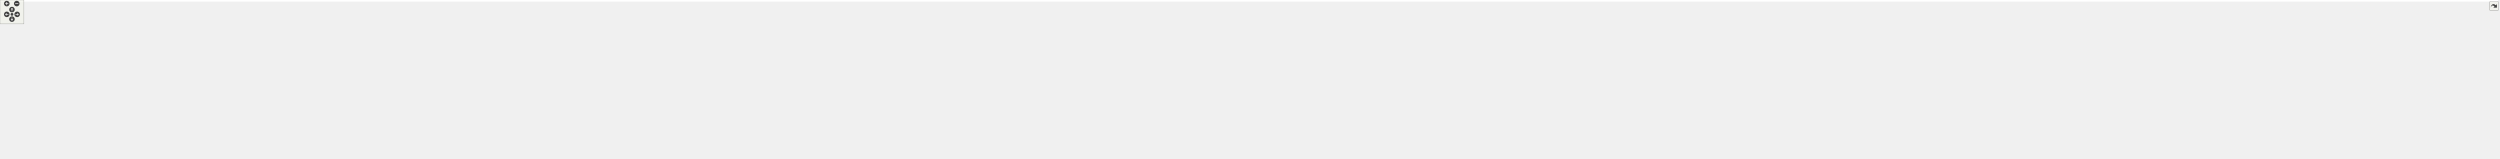
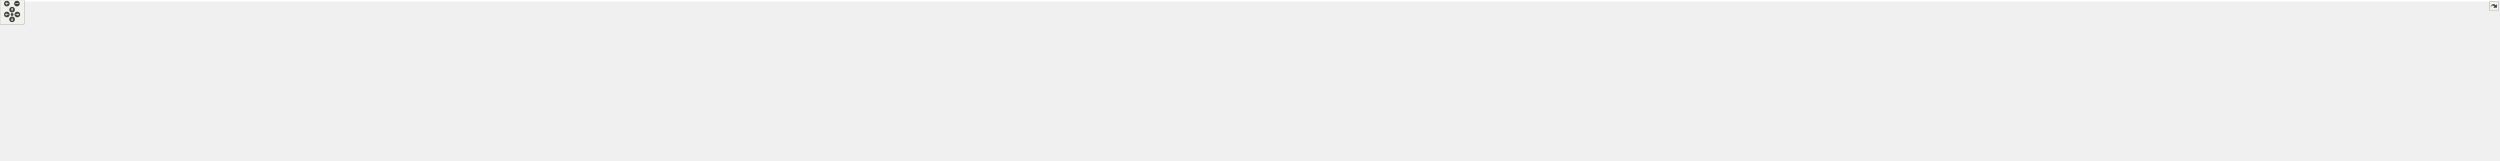
<svg xmlns="http://www.w3.org/2000/svg" xmlns:xlink="http://www.w3.org/1999/xlink" id="main" version="1.1" xml:space="preserve">
  <style type="text/css">
.edge:hover path { stroke: red; }
.edge:hover polygon { stroke: red; fill: red; }
</style>
  <defs>
    <circle id="rim" cx="0" cy="0" r="7" />
    <circle id="rim2" cx="0" cy="0" r="3.5" />
    <g id="zoomPlus">
      <use xlink:href="#rim" fill="#404040">
        <set attributeName="fill" to="#808080" begin="zoomplus.mouseover" end="zoomplus.mouseout" />
      </use>
      <path d="M-4,0h8M0,-4v8" fill="none" stroke="white" stroke-width="1.5" pointer-events="none" />
    </g>
    <g id="zoomMin">
      <use xlink:href="#rim" fill="#404040">
        <set attributeName="fill" to="#808080" begin="zoomminus.mouseover" end="zoomminus.mouseout" />
      </use>
      <path d="M-4,0h8" fill="none" stroke="white" stroke-width="1.5" pointer-events="none" />
    </g>
    <g id="dirArrow">
      <path fill="none" stroke="white" stroke-width="1.5" d="M0,-3.0v7 M-2.5,-0.5L0,-3.0L2.5,-0.5" />
    </g>
    <g id="resetDef">
      <use xlink:href="#rim2" fill="#404040">
        <set attributeName="fill" to="#808080" begin="reset.mouseover" end="reset.mouseout" />
      </use>
    </g>
  </defs>
  <svg id="graph" class="graph">
    <g id="viewport">
-       <polygon fill="white" stroke="transparent" points="-4,4 -4,-337 6263.5,-337 6263.5,4 -4,4" />
+       <polygon fill="white" stroke="transparent" points="-4,4 -4,-337 6197.5,-337 6197.5,4 -4,4" />
      <g id="node1" class="node">
        <g id="a_node1">
          <a xlink:title=" ">
            <polygon fill="#bfbfbf" stroke="black" points="2513.5,-313.5 2513.5,-332.5 2646.5,-332.5 2646.5,-313.5 2513.5,-313.5" />
            <text text-anchor="middle" x="2580" y="-320.5" font-family="Helvetica,sans-Serif" font-size="10.00">src/libs/vlayout/vbank.h</text>
          </a>
        </g>
      </g>
      <g id="node2" class="node">
        <g id="a_node2">
          <a xlink:href="../../de/da8/vbank_8cpp.html" target="_top" xlink:title=" ">
            <polygon fill="white" stroke="black" points="2224,-257.5 2224,-276.5 2368,-276.5 2368,-257.5 2224,-257.5" />
            <text text-anchor="middle" x="2296" y="-264.5" font-family="Helvetica,sans-Serif" font-size="10.00">src/libs/vlayout/vbank.cpp</text>
          </a>
        </g>
      </g>
      <g id="edge1" class="edge">
        <path fill="none" stroke="midnightblue" d="M2524.97,-311.54C2471.3,-301.33 2390.66,-286 2340.79,-276.52" />
        <polygon fill="midnightblue" stroke="midnightblue" points="2524.52,-315.01 2535,-313.44 2525.83,-308.14 2524.52,-315.01" />
      </g>
      <g id="node3" class="node">
        <g id="a_node3">
          <a xlink:href="../../dc/d3c/vlayoutgenerator_8h.html" target="_top" xlink:title=" ">
            <polygon fill="white" stroke="black" points="2386,-257.5 2386,-276.5 2572,-276.5 2572,-257.5 2386,-257.5" />
            <text text-anchor="middle" x="2479" y="-264.5" font-family="Helvetica,sans-Serif" font-size="10.00">src/libs/vlayout/vlayoutgenerator.h</text>
          </a>
        </g>
      </g>
      <g id="edge2" class="edge">
        <path fill="none" stroke="midnightblue" d="M2554.92,-308.59C2536.24,-298.61 2511.3,-285.27 2495.19,-276.65" />
        <polygon fill="midnightblue" stroke="midnightblue" points="2553.3,-311.7 2563.77,-313.32 2556.6,-305.52 2553.3,-311.7" />
      </g>
      <g id="node5" class="node">
        <g id="a_node5">
          <a xlink:href="../../d4/d5c/vcommonsettings_8h.html" target="_top" xlink:title=" ">
            <polygon fill="white" stroke="black" points="2590.5,-257.5 2590.5,-276.5 2773.5,-276.5 2773.5,-257.5 2590.5,-257.5" />
            <text text-anchor="middle" x="2682" y="-264.5" font-family="Helvetica,sans-Serif" font-size="10.00">src/libs/vmisc/vcommonsettings.h</text>
          </a>
        </g>
      </g>
      <g id="edge4" class="edge">
        <path fill="none" stroke="midnightblue" d="M2605.33,-308.59C2624.19,-298.61 2649.38,-285.27 2665.65,-276.65" />
        <polygon fill="midnightblue" stroke="midnightblue" points="2603.59,-305.55 2596.39,-313.32 2606.86,-311.74 2603.59,-305.55" />
      </g>
      <g id="node45" class="node">
        <g id="a_node45">
          <a xlink:href="../../dd/db2/vsettings_8h.html" target="_top" xlink:title=" ">
            <polygon fill="white" stroke="black" points="5042,-201.5 5042,-220.5 5182,-220.5 5182,-201.5 5042,-201.5" />
            <text text-anchor="middle" x="5112" y="-208.5" font-family="Helvetica,sans-Serif" font-size="10.00">src/libs/vmisc/vsettings.h</text>
          </a>
        </g>
      </g>
      <g id="edge62" class="edge">
        <path fill="none" stroke="midnightblue" d="M2657,-318.65C3033.92,-302.28 4680.83,-230.73 5041.87,-215.05" />
        <polygon fill="midnightblue" stroke="midnightblue" points="2656.59,-315.17 2646.75,-319.1 2656.89,-322.16 2656.59,-315.17" />
      </g>
      <g id="node4" class="node">
        <g id="a_node4">
          <a xlink:href="../../d3/d39/vlayoutgenerator_8cpp.html" target="_top" xlink:title=" ">
            <polygon fill="white" stroke="black" points="1879.5,-201.5 1879.5,-220.5 2076.5,-220.5 2076.5,-201.5 1879.5,-201.5" />
            <text text-anchor="middle" x="1978" y="-208.5" font-family="Helvetica,sans-Serif" font-size="10.00">src/libs/vlayout/vlayoutgenerator.cpp</text>
          </a>
        </g>
      </g>
      <g id="edge3" class="edge">
        <path fill="none" stroke="midnightblue" d="M2389.78,-256.38C2295.3,-246.2 2147.56,-230.28 2057.11,-220.53" />
        <polygon fill="midnightblue" stroke="midnightblue" points="2389.57,-259.88 2399.89,-257.47 2390.32,-252.92 2389.57,-259.88" />
      </g>
      <g id="node6" class="node">
        <g id="a_node6">
          <a xlink:href="../../d4/d90/fvupdater_8cpp.html" target="_top" xlink:title=" ">
            <polygon fill="white" stroke="black" points="240.5,-73 240.5,-92 393.5,-92 393.5,-73 240.5,-73" />
            <text text-anchor="middle" x="317" y="-80" font-family="Helvetica,sans-Serif" font-size="10.00">src/libs/fervor/fvupdater.cpp</text>
          </a>
        </g>
      </g>
      <g id="edge5" class="edge">
        <path fill="none" stroke="midnightblue" d="M2580.2,-256.81C2438.33,-243.96 2198.13,-222.08 2196,-221 2149.95,-197.65 2165.86,-155.7 2119,-134 2032.42,-93.91 496.98,-107.05 402,-98 388.14,-96.68 373.13,-94.41 359.64,-92.04" />
        <polygon fill="midnightblue" stroke="midnightblue" points="2579.96,-260.3 2590.24,-257.71 2580.59,-253.33 2579.96,-260.3" />
      </g>
      <g id="node7" class="node">
        <g id="a_node7">
          <a xlink:href="../../dd/d70/vlayoutpiece_8cpp.html" target="_top" xlink:title=" ">
            <polygon fill="white" stroke="black" points="640.5,-73 640.5,-92 817.5,-92 817.5,-73 640.5,-73" />
            <text text-anchor="middle" x="729" y="-80" font-family="Helvetica,sans-Serif" font-size="10.00">src/libs/vlayout/vlayoutpiece.cpp</text>
          </a>
        </g>
      </g>
      <g id="edge6" class="edge">
        <path fill="none" stroke="midnightblue" d="M2580.14,-256.8C2452.09,-245.06 2247.99,-225.71 2241,-221 2204.73,-196.55 2232.17,-157.06 2195,-134 2130.35,-93.89 901.79,-104.64 826,-98 810.39,-96.63 793.48,-94.38 778.21,-92.05" />
        <polygon fill="midnightblue" stroke="midnightblue" points="2580.1,-260.31 2590.37,-257.74 2580.73,-253.34 2580.1,-260.31" />
      </g>
      <g id="node8" class="node">
        <g id="a_node8">
          <a xlink:href="../../d5/d74/vabstractapplication_8h.html" target="_top" xlink:title=" ">
            <polygon fill="white" stroke="black" points="2709.5,-140 2709.5,-159 2904.5,-159 2904.5,-140 2709.5,-140" />
            <text text-anchor="middle" x="2807" y="-147" font-family="Helvetica,sans-Serif" font-size="10.00">src/libs/vmisc/vabstractapplication.h</text>
          </a>
        </g>
      </g>
      <g id="edge7" class="edge">
        <path fill="none" stroke="midnightblue" d="M2698.81,-250.47C2725.43,-225.87 2776.4,-178.78 2797.5,-159.28" />
        <polygon fill="midnightblue" stroke="midnightblue" points="2696.36,-247.96 2691.4,-257.32 2701.12,-253.1 2696.36,-247.96" />
      </g>
      <g id="node23" class="node">
        <g id="a_node23">
          <a xlink:href="../../db/d11/vformula_8cpp.html" target="_top" xlink:title=" ">
            <polygon fill="white" stroke="black" points="835.5,-67.5 835.5,-97.5 942.5,-97.5 942.5,-67.5 835.5,-67.5" />
            <text text-anchor="start" x="843.5" y="-85.5" font-family="Helvetica,sans-Serif" font-size="10.00">src/libs/vpatterndb</text>
            <text text-anchor="middle" x="889" y="-74.5" font-family="Helvetica,sans-Serif" font-size="10.00">/vformula.cpp</text>
          </a>
        </g>
      </g>
      <g id="edge55" class="edge">
        <path fill="none" stroke="midnightblue" d="M2681.07,-246.9C2679.39,-232.53 2674.87,-213.27 2663,-201 2596.64,-132.42 2553.05,-150.2 2459,-134 2128.66,-77.09 1283.52,-140.39 951,-98 948.26,-97.65 945.46,-97.23 942.65,-96.76" />
        <polygon fill="midnightblue" stroke="midnightblue" points="2677.61,-247.47 2681.91,-257.16 2684.59,-246.91 2677.61,-247.47" />
      </g>
      <g id="node25" class="node">
        <g id="a_node25">
          <a xlink:href="../../df/dba/vpiecenode__p_8h.html" target="_top" xlink:title=" ">
            <polygon fill="white" stroke="black" points="4986.5,-67.5 4986.5,-97.5 5093.5,-97.5 5093.5,-67.5 4986.5,-67.5" />
            <text text-anchor="start" x="4994.5" y="-85.5" font-family="Helvetica,sans-Serif" font-size="10.00">src/libs/vpatterndb</text>
            <text text-anchor="middle" x="5040" y="-74.5" font-family="Helvetica,sans-Serif" font-size="10.00">/vpiecenode_p.h</text>
          </a>
        </g>
      </g>
      <g id="edge56" class="edge">
        <path fill="none" stroke="midnightblue" d="M2783.57,-256.77C3039.23,-233.76 3730.13,-172.9 4307,-134 4604.97,-113.91 4682.34,-140.17 4978,-98 4980.74,-97.61 4983.53,-97.16 4986.34,-96.66" />
        <polygon fill="midnightblue" stroke="midnightblue" points="2783.21,-253.29 2773.56,-257.68 2783.83,-260.26 2783.21,-253.29" />
      </g>
      <g id="node28" class="node">
        <g id="a_node28">
          <a xlink:href="../../df/d40/export__format__combobox_8cpp.html" target="_top" xlink:title=" ">
            <polygon fill="white" stroke="black" points="5111.5,-67.5 5111.5,-97.5 5244.5,-97.5 5244.5,-67.5 5111.5,-67.5" />
            <text text-anchor="start" x="5119.5" y="-85.5" font-family="Helvetica,sans-Serif" font-size="10.00">src/libs/vwidgets/export</text>
            <text text-anchor="middle" x="5178" y="-74.5" font-family="Helvetica,sans-Serif" font-size="10.00">_format_combobox.cpp</text>
          </a>
        </g>
      </g>
      <g id="edge57" class="edge">
        <path fill="none" stroke="midnightblue" d="M2783.94,-259.27C3229.18,-229.85 4986.33,-113.27 5103,-98 5105.76,-97.64 5108.57,-97.24 5111.41,-96.81" />
        <polygon fill="midnightblue" stroke="midnightblue" points="2783.41,-255.8 2773.66,-259.95 2783.87,-262.79 2783.41,-255.8" />
      </g>
-       <g id="node34" class="node">
-         <g id="a_node34">
+       <g id="node33" class="node">
+         <g id="a_node33">
          <a xlink:href="../../d1/d90/vgrainlineitem_8cpp.html" target="_top" xlink:title=" ">
            <polygon fill="white" stroke="black" points="5262.5,-73 5262.5,-92 5455.5,-92 5455.5,-73 5262.5,-73" />
            <text text-anchor="middle" x="5359" y="-80" font-family="Helvetica,sans-Serif" font-size="10.00">src/libs/vwidgets/vgrainlineitem.cpp</text>
          </a>
        </g>
      </g>
      <g id="edge58" class="edge">
        <path fill="none" stroke="midnightblue" d="M2783.84,-260.99C2943.81,-253.03 3263.74,-236.8 3535,-221 3925.8,-198.24 4023.54,-193.01 4414,-165 4460.69,-161.65 5207.46,-103.07 5254,-98 5269.55,-96.31 5286.35,-94.14 5301.85,-92" />
        <polygon fill="midnightblue" stroke="midnightblue" points="2783.35,-257.51 2773.54,-261.5 2783.7,-264.5 2783.35,-257.51" />
      </g>
      <g id="node36" class="node">
        <g id="a_node36">
          <a xlink:href="../../d1/d88/vmaingraphicsscene_8cpp.html" target="_top" xlink:title=" ">
            <polygon fill="white" stroke="black" points="0,-73 0,-92 222,-92 222,-73 0,-73" />
            <text text-anchor="middle" x="111" y="-80" font-family="Helvetica,sans-Serif" font-size="10.00">src/libs/vwidgets/vmaingraphicsscene.cpp</text>
          </a>
        </g>
      </g>
      <g id="edge59" class="edge">
        <path fill="none" stroke="midnightblue" d="M2580.3,-256.95C2395.74,-241.16 2346.65,-250.14 2168,-221 2130.55,-214.89 2122.54,-206.52 2085,-201 1268.51,-80.96 1053.09,-170.43 231,-98 212.81,-96.4 193.13,-94.21 175.06,-92.02" />
        <polygon fill="midnightblue" stroke="midnightblue" points="2580.08,-260.45 2590.34,-257.82 2580.68,-253.47 2580.08,-260.45" />
      </g>
      <g id="node37" class="node">
        <g id="a_node37">
          <a xlink:href="../../d2/d31/vmaingraphicsview_8cpp.html" target="_top" xlink:title=" ">
            <polygon fill="white" stroke="black" points="5474,-73 5474,-92 5690,-92 5690,-73 5474,-73" />
            <text text-anchor="middle" x="5582" y="-80" font-family="Helvetica,sans-Serif" font-size="10.00">src/libs/vwidgets/vmaingraphicsview.cpp</text>
          </a>
        </g>
      </g>
      <g id="edge60" class="edge">
        <path fill="none" stroke="midnightblue" d="M2783.57,-262.19C2968.78,-255.1 3373.74,-238.98 3715,-221 4117.88,-199.78 4218.57,-193.41 4621,-165 4996.36,-138.5 5090.64,-136.04 5465,-98 5482,-96.27 5500.36,-94.13 5517.38,-92.03" />
        <polygon fill="midnightblue" stroke="midnightblue" points="2783.44,-258.69 2773.58,-262.57 2783.7,-265.69 2783.44,-258.69" />
      </g>
      <g id="node41" class="node">
        <g id="a_node41">
          <a xlink:href="../../df/df5/vtextgraphicsitem_8cpp.html" target="_top" xlink:title=" ">
            <polygon fill="white" stroke="black" points="411.5,-73 411.5,-92 622.5,-92 622.5,-73 411.5,-73" />
            <text text-anchor="middle" x="517" y="-80" font-family="Helvetica,sans-Serif" font-size="10.00">src/libs/vwidgets/vtextgraphicsitem.cpp</text>
          </a>
        </g>
      </g>
      <g id="edge61" class="edge">
        <path fill="none" stroke="midnightblue" d="M2579.92,-256.55C2445.31,-244.01 2224.88,-223.21 2221,-221 2179.27,-197.28 2199.58,-156.17 2157,-134 2081.78,-94.84 715.56,-104.36 631,-98 612.7,-96.62 592.83,-94.36 574.88,-92.03" />
        <polygon fill="midnightblue" stroke="midnightblue" points="2579.97,-260.07 2590.26,-257.51 2580.62,-253.1 2579.97,-260.07" />
      </g>
      <g id="node42" class="node">
        <g id="a_node42">
          <a xlink:href="../../d4/d11/vcommonsettings_8cpp.html" target="_top" xlink:title=" ">
            <polygon fill="white" stroke="black" points="2460,-201.5 2460,-220.5 2654,-220.5 2654,-201.5 2460,-201.5" />
            <text text-anchor="middle" x="2557" y="-208.5" font-family="Helvetica,sans-Serif" font-size="10.00">src/libs/vmisc/vcommonsettings.cpp</text>
          </a>
        </g>
      </g>
      <g id="edge44" class="edge">
        <path fill="none" stroke="midnightblue" d="M2652.76,-253.37C2629.35,-243.26 2597.16,-229.35 2576.71,-220.52" />
        <polygon fill="midnightblue" stroke="midnightblue" points="2651.63,-256.69 2662.19,-257.44 2654.4,-250.26 2651.63,-256.69" />
      </g>
      <g id="node43" class="node">
        <g id="a_node43">
          <a xlink:href="../../df/da4/vseamlymesettings_8h.html" target="_top" xlink:title=" ">
            <polygon fill="white" stroke="black" points="2250,-201.5 2250,-220.5 2442,-220.5 2442,-201.5 2250,-201.5" />
            <text text-anchor="middle" x="2346" y="-208.5" font-family="Helvetica,sans-Serif" font-size="10.00">src/libs/vmisc/vseamlymesettings.h</text>
          </a>
        </g>
      </g>
      <g id="edge45" class="edge">
        <path fill="none" stroke="midnightblue" d="M2618.87,-255.85C2555.38,-245.65 2458.61,-230.1 2398.99,-220.52" />
        <polygon fill="midnightblue" stroke="midnightblue" points="2618.33,-259.31 2628.76,-257.44 2619.44,-252.4 2618.33,-259.31" />
      </g>
      <g id="edge47" class="edge">
        <path fill="none" stroke="midnightblue" d="M2783.79,-264.32C3092.96,-259.12 4048.29,-242.35 4840,-221 4908.6,-219.15 4986.92,-216.5 5041.84,-214.56" />
        <polygon fill="midnightblue" stroke="midnightblue" points="2783.45,-260.82 2773.51,-264.49 2783.57,-267.82 2783.45,-260.82" />
      </g>
      <g id="edge8" class="edge">
        <path fill="none" stroke="midnightblue" d="M2698.75,-143.32C2630.08,-140.19 2539.34,-136.38 2459,-134 2002.02,-120.48 857.2,-140.56 402,-98 388.14,-96.7 373.13,-94.44 359.64,-92.07" />
        <polygon fill="midnightblue" stroke="midnightblue" points="2699,-146.83 2709.15,-143.79 2699.32,-139.84 2699,-146.83" />
      </g>
      <g id="edge18" class="edge">
        <path fill="none" stroke="midnightblue" d="M2698.75,-143.44C2630.07,-140.37 2539.34,-136.56 2459,-134 1733.41,-110.89 1549.32,-159.79 826,-98 810.22,-96.65 793.11,-94.37 777.71,-92.01" />
        <polygon fill="midnightblue" stroke="midnightblue" points="2699,-146.96 2709.14,-143.91 2699.31,-139.96 2699,-146.96" />
      </g>
      <g id="node9" class="node">
        <g id="a_node9">
          <a xlink:href="../../d9/dc8/dxiface_8cpp.html" target="_top" xlink:title=" ">
            <polygon fill="white" stroke="black" points="4458.5,-73 4458.5,-92 4593.5,-92 4593.5,-73 4458.5,-73" />
            <text text-anchor="middle" x="4526" y="-80" font-family="Helvetica,sans-Serif" font-size="10.00">src/libs/vdxf/dxiface.cpp</text>
          </a>
        </g>
      </g>
      <g id="edge9" class="edge">
        <path fill="none" stroke="midnightblue" d="M2914.73,-147.41C3230.62,-143.86 4151.05,-130.9 4450,-98 4462.28,-96.65 4475.55,-94.4 4487.52,-92.06" />
        <polygon fill="midnightblue" stroke="midnightblue" points="2914.61,-143.91 2904.65,-147.52 2914.69,-150.91 2914.61,-143.91" />
      </g>
      <g id="node10" class="node">
        <g id="a_node10">
          <a xlink:href="../../da/d75/vabstractarc__p_8h.html" target="_top" xlink:title=" ">
            <polygon fill="white" stroke="red" points="4611.5,-67.5 4611.5,-97.5 4718.5,-97.5 4718.5,-67.5 4611.5,-67.5" />
            <text text-anchor="start" x="4619.5" y="-85.5" font-family="Helvetica,sans-Serif" font-size="10.00">src/libs/vgeometry</text>
            <text text-anchor="middle" x="4665" y="-74.5" font-family="Helvetica,sans-Serif" font-size="10.00">/vabstractarc_p.h</text>
          </a>
        </g>
      </g>
      <g id="edge10" class="edge">
        <path fill="none" stroke="midnightblue" d="M2914.85,-146.73C3277.01,-140.63 4436.3,-119.61 4603,-98 4605.74,-97.64 4608.54,-97.22 4611.35,-96.74" />
        <polygon fill="midnightblue" stroke="midnightblue" points="2914.57,-143.24 2904.63,-146.91 2914.68,-150.24 2914.57,-143.24" />
      </g>
      <g id="node11" class="node">
        <g id="a_node11">
          <a xlink:href="../../dc/da3/varc__p_8h.html" target="_top" xlink:title=" ">
            <polygon fill="white" stroke="red" points="4736.5,-67.5 4736.5,-97.5 4843.5,-97.5 4843.5,-67.5 4736.5,-67.5" />
            <text text-anchor="start" x="4744.5" y="-85.5" font-family="Helvetica,sans-Serif" font-size="10.00">src/libs/vgeometry</text>
            <text text-anchor="middle" x="4790" y="-74.5" font-family="Helvetica,sans-Serif" font-size="10.00">/varc_p.h</text>
          </a>
        </g>
      </g>
      <g id="edge11" class="edge">
        <path fill="none" stroke="midnightblue" d="M2914.88,-146.95C3293.49,-141.32 4548.52,-121.1 4728,-98 4730.74,-97.65 4733.54,-97.23 4736.35,-96.75" />
        <polygon fill="midnightblue" stroke="midnightblue" points="2914.69,-143.45 2904.75,-147.1 2914.8,-150.45 2914.69,-143.45" />
      </g>
      <g id="node12" class="node">
        <g id="a_node12">
          <a xlink:href="../../d5/d8e/vcubicbezier__p_8h.html" target="_top" xlink:title=" ">
            <polygon fill="white" stroke="red" points="4861.5,-67.5 4861.5,-97.5 4968.5,-97.5 4968.5,-67.5 4861.5,-67.5" />
            <text text-anchor="start" x="4869.5" y="-85.5" font-family="Helvetica,sans-Serif" font-size="10.00">src/libs/vgeometry</text>
            <text text-anchor="middle" x="4915" y="-74.5" font-family="Helvetica,sans-Serif" font-size="10.00">/vcubicbezier_p.h</text>
          </a>
        </g>
      </g>
      <g id="edge12" class="edge">
        <path fill="none" stroke="midnightblue" d="M2914.79,-147.13C3309.18,-141.96 4660.69,-122.6 4853,-98 4855.74,-97.65 4858.54,-97.23 4861.35,-96.76" />
        <polygon fill="midnightblue" stroke="midnightblue" points="2914.48,-143.64 2904.53,-147.27 2914.57,-150.64 2914.48,-143.64" />
      </g>
      <g id="node13" class="node">
        <g id="a_node13">
          <a xlink:href="../../d6/dfb/vellipticalarc_8cpp.html" target="_top" xlink:title=" ">
            <polygon fill="white" stroke="black" points="1001.5,-0.5 1001.5,-30.5 1108.5,-30.5 1108.5,-0.5 1001.5,-0.5" />
            <text text-anchor="start" x="1009.5" y="-18.5" font-family="Helvetica,sans-Serif" font-size="10.00">src/libs/vgeometry</text>
            <text text-anchor="middle" x="1055" y="-7.5" font-family="Helvetica,sans-Serif" font-size="10.00">/vellipticalarc.cpp</text>
          </a>
        </g>
      </g>
      <g id="edge13" class="edge">
        <path fill="none" stroke="midnightblue" d="M2740.89,-138.68C2726.14,-136.82 2710.56,-135.11 2696,-134 2608.4,-127.3 1192.95,-138.53 1115,-98 1087.25,-83.57 1069.08,-49.81 1060.59,-30.57" />
        <polygon fill="midnightblue" stroke="midnightblue" points="2740.57,-142.17 2750.94,-139.99 2741.47,-135.23 2740.57,-142.17" />
      </g>
      <g id="node14" class="node">
        <g id="a_node14">
          <a xlink:href="../../df/dde/vellipticalarc__p_8h.html" target="_top" xlink:title=" ">
            <polygon fill="white" stroke="black" points="960.5,-67.5 960.5,-97.5 1067.5,-97.5 1067.5,-67.5 960.5,-67.5" />
            <text text-anchor="start" x="968.5" y="-85.5" font-family="Helvetica,sans-Serif" font-size="10.00">src/libs/vgeometry</text>
            <text text-anchor="middle" x="1014" y="-74.5" font-family="Helvetica,sans-Serif" font-size="10.00">/vellipticalarc_p.h</text>
          </a>
        </g>
      </g>
      <g id="edge14" class="edge">
        <path fill="none" stroke="midnightblue" d="M2740.89,-138.68C2726.14,-136.82 2710.56,-135.11 2696,-134 1980.56,-79.45 1794.67,-181.18 1082,-98 1077.32,-97.45 1072.49,-96.74 1067.67,-95.92" />
        <polygon fill="midnightblue" stroke="midnightblue" points="2740.57,-142.17 2750.94,-139.98 2741.47,-135.22 2740.57,-142.17" />
      </g>
      <g id="node15" class="node">
        <g id="a_node15">
          <a xlink:href="../../d1/d76/vspline__p_8h.html" target="_top" xlink:title=" ">
            <polygon fill="white" stroke="red" points="1124.5,-67.5 1124.5,-97.5 1231.5,-97.5 1231.5,-67.5 1124.5,-67.5" />
            <text text-anchor="start" x="1132.5" y="-85.5" font-family="Helvetica,sans-Serif" font-size="10.00">src/libs/vgeometry</text>
            <text text-anchor="middle" x="1178" y="-74.5" font-family="Helvetica,sans-Serif" font-size="10.00">/vspline_p.h</text>
          </a>
        </g>
      </g>
      <g id="edge16" class="edge">
        <path fill="none" stroke="midnightblue" d="M2740.65,-138.67C2725.97,-136.83 2710.48,-135.12 2696,-134 2051.07,-84.04 1882.78,-178.95 1241,-98 1237.99,-97.62 1234.92,-97.16 1231.83,-96.64" />
        <polygon fill="midnightblue" stroke="midnightblue" points="2740.28,-142.16 2750.65,-139.97 2741.18,-135.21 2740.28,-142.16" />
      </g>
      <g id="node16" class="node">
        <g id="a_node16">
          <a xlink:href="../../d9/d15/vabstractpiece_8cpp.html" target="_top" xlink:title=" ">
            <polygon fill="white" stroke="black" points="1250,-73 1250,-92 1436,-92 1436,-73 1250,-73" />
            <text text-anchor="middle" x="1343" y="-80" font-family="Helvetica,sans-Serif" font-size="10.00">src/libs/vlayout/vabstractpiece.cpp</text>
          </a>
        </g>
      </g>
      <g id="edge17" class="edge">
        <path fill="none" stroke="midnightblue" d="M2740.4,-138.69C2725.8,-136.85 2710.4,-135.15 2696,-134 2141.52,-89.92 1999.22,-145.22 1445,-98 1428.6,-96.6 1410.82,-94.34 1394.76,-92.01" />
        <polygon fill="midnightblue" stroke="midnightblue" points="2740,-142.16 2750.36,-139.98 2740.9,-135.22 2740,-142.16" />
      </g>
      <g id="node17" class="node">
        <g id="a_node17">
          <a xlink:href="../../d8/d70/vtextmanager_8cpp.html" target="_top" xlink:title=" ">
            <polygon fill="white" stroke="black" points="1454,-73 1454,-92 1636,-92 1636,-73 1454,-73" />
            <text text-anchor="middle" x="1545" y="-80" font-family="Helvetica,sans-Serif" font-size="10.00">src/libs/vlayout/vtextmanager.cpp</text>
          </a>
        </g>
      </g>
      <g id="edge19" class="edge">
        <path fill="none" stroke="midnightblue" d="M2739.5,-138.63C2725.17,-136.83 2710.11,-135.16 2696,-134 2230.19,-95.69 2110.53,-139.6 1645,-98 1629.1,-96.58 1611.87,-94.34 1596.26,-92.04" />
        <polygon fill="midnightblue" stroke="midnightblue" points="2739.42,-142.15 2749.79,-139.96 2740.32,-135.21 2739.42,-142.15" />
      </g>
      <g id="node18" class="node">
        <g id="a_node18">
          <a xlink:href="../../d6/d0b/def_8cpp.html" target="_top" xlink:title=" ">
            <polygon fill="white" stroke="black" points="1654,-73 1654,-92 1776,-92 1776,-73 1654,-73" />
            <text text-anchor="middle" x="1715" y="-80" font-family="Helvetica,sans-Serif" font-size="10.00">src/libs/vmisc/def.cpp</text>
          </a>
        </g>
      </g>
      <g id="edge20" class="edge">
        <path fill="none" stroke="midnightblue" d="M2739.26,-138.66C2725,-136.87 2710.02,-135.19 2696,-134 2292.25,-99.72 2187.2,-147.26 1785,-98 1773.67,-96.61 1761.44,-94.35 1750.42,-92.02" />
        <polygon fill="midnightblue" stroke="midnightblue" points="2739.13,-142.17 2749.5,-139.98 2740.03,-135.23 2739.13,-142.17" />
      </g>
      <g id="node19" class="node">
        <g id="a_node19">
          <a xlink:href="../../db/d65/dialogexporttocsv_8cpp.html" target="_top" xlink:title=" ">
            <polygon fill="white" stroke="black" points="1794.5,-67.5 1794.5,-97.5 1921.5,-97.5 1921.5,-67.5 1794.5,-67.5" />
            <text text-anchor="start" x="1802.5" y="-85.5" font-family="Helvetica,sans-Serif" font-size="10.00">src/libs/vmisc/dialogs</text>
            <text text-anchor="middle" x="1858" y="-74.5" font-family="Helvetica,sans-Serif" font-size="10.00">/dialogexporttocsv.cpp</text>
          </a>
        </g>
      </g>
      <g id="edge21" class="edge">
        <path fill="none" stroke="midnightblue" d="M2738.78,-138.68C2724.66,-136.91 2709.86,-135.23 2696,-134 2356.95,-103.93 2268.86,-139.27 1931,-98 1927.92,-97.62 1924.78,-97.19 1921.61,-96.72" />
        <polygon fill="midnightblue" stroke="midnightblue" points="2738.55,-142.18 2748.92,-139.99 2739.44,-135.24 2738.55,-142.18" />
      </g>
      <g id="node20" class="node">
        <g id="a_node20">
          <a xlink:href="../../d0/df6/vabstractapplication_8cpp.html" target="_top" xlink:title=" ">
            <polygon fill="white" stroke="black" points="1940,-73 1940,-92 2146,-92 2146,-73 1940,-73" />
            <text text-anchor="middle" x="2043" y="-80" font-family="Helvetica,sans-Serif" font-size="10.00">src/libs/vmisc/vabstractapplication.cpp</text>
          </a>
        </g>
      </g>
      <g id="edge22" class="edge">
        <path fill="none" stroke="midnightblue" d="M2736.93,-138.66C2723.37,-136.95 2709.25,-135.31 2696,-134 2456.18,-110.38 2394.83,-121.48 2155,-98 2138.22,-96.36 2120.07,-94.18 2103.37,-92.02" />
        <polygon fill="midnightblue" stroke="midnightblue" points="2736.8,-142.17 2747.17,-139.98 2737.7,-135.23 2736.8,-142.17" />
      </g>
      <g id="node21" class="node">
        <g id="a_node21">
          <a xlink:href="../../d4/d4f/pmsystems_8cpp.html" target="_top" xlink:title=" ">
            <polygon fill="white" stroke="black" points="2164.5,-67.5 2164.5,-97.5 2271.5,-97.5 2271.5,-67.5 2164.5,-67.5" />
            <text text-anchor="start" x="2172.5" y="-85.5" font-family="Helvetica,sans-Serif" font-size="10.00">src/libs/vpatterndb</text>
            <text text-anchor="middle" x="2218" y="-74.5" font-family="Helvetica,sans-Serif" font-size="10.00">/pmsystems.cpp</text>
          </a>
        </g>
      </g>
      <g id="edge23" class="edge">
        <path fill="none" stroke="midnightblue" d="M2735.49,-138.69C2722.36,-137.03 2708.78,-135.39 2696,-134 2511.5,-113.98 2463.27,-127.21 2280,-98 2277.27,-97.57 2274.48,-97.08 2271.68,-96.55" />
        <polygon fill="midnightblue" stroke="midnightblue" points="2735.04,-142.16 2745.41,-139.97 2735.94,-135.22 2735.04,-142.16" />
      </g>
      <g id="node22" class="node">
        <g id="a_node22">
          <a xlink:href="../../d6/d46/vcontainer_8cpp.html" target="_top" xlink:title=" ">
            <polygon fill="white" stroke="black" points="2289.5,-67.5 2289.5,-97.5 2396.5,-97.5 2396.5,-67.5 2289.5,-67.5" />
            <text text-anchor="start" x="2297.5" y="-85.5" font-family="Helvetica,sans-Serif" font-size="10.00">src/libs/vpatterndb</text>
            <text text-anchor="middle" x="2343" y="-74.5" font-family="Helvetica,sans-Serif" font-size="10.00">/vcontainer.cpp</text>
          </a>
        </g>
      </g>
      <g id="edge24" class="edge">
        <path fill="none" stroke="midnightblue" d="M2732.34,-138.68C2720.19,-137.1 2707.75,-135.49 2696,-134 2566.72,-117.56 2533.3,-120.87 2405,-98 2402.28,-97.51 2399.5,-96.99 2396.7,-96.43" />
        <polygon fill="midnightblue" stroke="midnightblue" points="2732.08,-142.17 2742.45,-139.99 2732.98,-135.23 2732.08,-142.17" />
      </g>
      <g id="edge25" class="edge">
        <path fill="none" stroke="midnightblue" d="M2740.89,-138.66C2726.14,-136.8 2710.56,-135.1 2696,-134 2309.24,-104.84 1335.83,-146.43 951,-98 948.26,-97.65 945.46,-97.24 942.64,-96.77" />
        <polygon fill="midnightblue" stroke="midnightblue" points="2740.57,-142.15 2750.94,-139.97 2741.47,-135.21 2740.57,-142.15" />
      </g>
      <g id="node24" class="node">
        <g id="a_node24">
          <a xlink:href="../../df/d7a/vpiece_8cpp.html" target="_top" xlink:title=" ">
            <polygon fill="white" stroke="black" points="2414.5,-67.5 2414.5,-97.5 2521.5,-97.5 2521.5,-67.5 2414.5,-67.5" />
            <text text-anchor="start" x="2422.5" y="-85.5" font-family="Helvetica,sans-Serif" font-size="10.00">src/libs/vpatterndb</text>
            <text text-anchor="middle" x="2468" y="-74.5" font-family="Helvetica,sans-Serif" font-size="10.00">/vpiece.cpp</text>
          </a>
        </g>
      </g>
      <g id="edge26" class="edge">
        <path fill="none" stroke="midnightblue" d="M2746.4,-138.22C2690.37,-128.53 2604.88,-113.25 2531,-98 2527.92,-97.36 2524.76,-96.69 2521.58,-96.01" />
        <polygon fill="midnightblue" stroke="midnightblue" points="2746.05,-141.72 2756.5,-139.97 2747.24,-134.82 2746.05,-141.72" />
      </g>
      <g id="edge27" class="edge">
        <path fill="none" stroke="midnightblue" d="M2914.78,-147.3C3324.56,-142.55 4772.85,-124.09 4978,-98 4980.74,-97.65 4983.54,-97.23 4986.35,-96.76" />
        <polygon fill="midnightblue" stroke="midnightblue" points="2914.67,-143.8 2904.71,-147.42 2914.75,-150.8 2914.67,-143.8" />
      </g>
      <g id="node27" class="node">
        <g id="a_node27">
          <a xlink:href="../../de/d3e/vtranslatevars_8cpp.html" target="_top" xlink:title=" ">
            <polygon fill="white" stroke="black" points="2540,-67.5 2540,-97.5 2650,-97.5 2650,-67.5 2540,-67.5" />
            <text text-anchor="start" x="2548" y="-85.5" font-family="Helvetica,sans-Serif" font-size="10.00">src/libs/vpatterndb</text>
            <text text-anchor="middle" x="2595" y="-74.5" font-family="Helvetica,sans-Serif" font-size="10.00">/vtranslatevars.cpp</text>
          </a>
        </g>
      </g>
      <g id="edge29" class="edge">
        <path fill="none" stroke="midnightblue" d="M2769.22,-136.92C2733.27,-125.9 2679.13,-109.29 2640.75,-97.53" />
        <polygon fill="midnightblue" stroke="midnightblue" points="2768.26,-140.28 2778.85,-139.87 2770.31,-133.59 2768.26,-140.28" />
      </g>
      <g id="edge30" class="edge">
        <path fill="none" stroke="midnightblue" d="M2914.84,-147.2C3339.59,-141.94 4884.5,-121.36 5103,-98 5105.77,-97.7 5108.59,-97.36 5111.43,-96.98" />
        <polygon fill="midnightblue" stroke="midnightblue" points="2914.67,-143.7 2904.71,-147.33 2914.75,-150.7 2914.67,-143.7" />
      </g>
      <g id="node29" class="node">
        <g id="a_node29">
          <a xlink:href="../../d3/d4f/mouse__coordinates_8cpp.html" target="_top" xlink:title=" ">
            <polygon fill="white" stroke="black" points="2668,-67.5 2668,-97.5 2802,-97.5 2802,-67.5 2668,-67.5" />
            <text text-anchor="start" x="2676" y="-85.5" font-family="Helvetica,sans-Serif" font-size="10.00">src/libs/vwidgets/mouse</text>
            <text text-anchor="middle" x="2735" y="-74.5" font-family="Helvetica,sans-Serif" font-size="10.00">_coordinates.cpp</text>
          </a>
        </g>
      </g>
      <g id="edge31" class="edge">
        <path fill="none" stroke="midnightblue" d="M2789.75,-132.93C2777.84,-122.18 2762.14,-108 2750.61,-97.59" />
        <polygon fill="midnightblue" stroke="midnightblue" points="2787.52,-135.63 2797.29,-139.73 2792.21,-130.43 2787.52,-135.63" />
      </g>
      <g id="node30" class="node">
        <g id="a_node30">
          <a xlink:href="../../d7/d1b/pen__toolbar_8cpp.html" target="_top" xlink:title=" ">
            <polygon fill="white" stroke="black" points="2820.5,-67.5 2820.5,-97.5 2939.5,-97.5 2939.5,-67.5 2820.5,-67.5" />
            <text text-anchor="start" x="2828.5" y="-85.5" font-family="Helvetica,sans-Serif" font-size="10.00">src/libs/vwidgets/pen</text>
            <text text-anchor="middle" x="2880" y="-74.5" font-family="Helvetica,sans-Serif" font-size="10.00">_toolbar.cpp</text>
          </a>
        </g>
      </g>
      <g id="edge32" class="edge">
        <path fill="none" stroke="midnightblue" d="M2824.49,-132.93C2836.56,-122.18 2852.48,-108 2864.18,-97.59" />
        <polygon fill="midnightblue" stroke="midnightblue" points="2821.99,-130.47 2816.85,-139.73 2826.64,-135.7 2821.99,-130.47" />
      </g>
      <g id="node31" class="node">
        <g id="a_node31">
          <a xlink:href="../../d8/d76/scene__rect_8cpp.html" target="_top" xlink:title=" ">
            <polygon fill="white" stroke="black" points="2958,-67.5 2958,-97.5 3088,-97.5 3088,-67.5 2958,-67.5" />
            <text text-anchor="start" x="2966" y="-85.5" font-family="Helvetica,sans-Serif" font-size="10.00">src/libs/vwidgets/scene</text>
            <text text-anchor="middle" x="3023" y="-74.5" font-family="Helvetica,sans-Serif" font-size="10.00">_rect.cpp</text>
          </a>
        </g>
      </g>
      <g id="edge33" class="edge">
        <path fill="none" stroke="midnightblue" d="M2845.49,-136.92C2882.12,-125.9 2937.29,-109.29 2976.38,-97.53" />
        <polygon fill="midnightblue" stroke="midnightblue" points="2844.25,-133.64 2835.68,-139.87 2846.27,-140.34 2844.25,-133.64" />
      </g>
      <g id="node32" class="node">
        <g id="a_node32">
          <a xlink:href="../../dd/df6/vabstractmainwindow_8cpp.html" target="_top" xlink:title=" ">
            <polygon fill="white" stroke="black" points="3106.5,-73 3106.5,-92 3335.5,-92 3335.5,-73 3106.5,-73" />
            <text text-anchor="middle" x="3221" y="-80" font-family="Helvetica,sans-Serif" font-size="10.00">src/libs/vwidgets/vabstractmainwindow.cpp</text>
          </a>
        </g>
      </g>
      <g id="edge34" class="edge">
        <path fill="none" stroke="midnightblue" d="M2871.65,-138.35C2952.83,-125.6 3090.65,-103.96 3166.66,-92.03" />
        <polygon fill="midnightblue" stroke="midnightblue" points="2870.89,-134.93 2861.55,-139.94 2871.97,-141.84 2870.89,-134.93" />
      </g>
-       <g id="node33" class="node">
-         <g id="a_node33">
+       <g id="edge35" class="edge">
+         <path fill="none" stroke="midnightblue" d="M2914.87,-147.95C3325.28,-145.59 4789.55,-134.74 5254,-98 5271.06,-96.65 5289.58,-94.37 5306.25,-92.01" />
+         <polygon fill="midnightblue" stroke="midnightblue" points="2914.77,-144.45 2904.79,-148.01 2914.81,-151.45 2914.77,-144.45" />
+       </g>
+       <g id="node34" class="node">
+         <g id="a_node34">
          <a xlink:href="../../de/d45/vcontrolpointspline_8cpp.html" target="_top" xlink:title=" ">
            <polygon fill="white" stroke="black" points="3353.5,-73 3353.5,-92 3568.5,-92 3568.5,-73 3353.5,-73" />
            <text text-anchor="middle" x="3461" y="-80" font-family="Helvetica,sans-Serif" font-size="10.00">src/libs/vwidgets/vcontrolpointspline.cpp</text>
          </a>
        </g>
      </g>
-       <g id="edge35" class="edge">
+       <g id="edge36" class="edge">
        <path fill="none" stroke="midnightblue" d="M2914.76,-139.37C3023.45,-129.92 3196.01,-114.3 3345,-98 3361.44,-96.2 3379.17,-94.08 3395.7,-92.02" />
        <polygon fill="midnightblue" stroke="midnightblue" points="2914.43,-135.88 2904.77,-140.23 2915.04,-142.86 2914.43,-135.88" />
-       </g>
-       <g id="edge36" class="edge">
-         <path fill="none" stroke="midnightblue" d="M2914.87,-147.95C3325.28,-145.59 4789.55,-134.74 5254,-98 5271.06,-96.65 5289.58,-94.37 5306.25,-92.01" />
-         <polygon fill="midnightblue" stroke="midnightblue" points="2914.77,-144.45 2904.79,-148.01 2914.81,-151.45 2914.77,-144.45" />
      </g>
      <g id="node35" class="node">
        <g id="a_node35">
          <a xlink:href="../../de/dec/vgraphicssimpletextitem_8cpp.html" target="_top" xlink:title=" ">
            <polygon fill="white" stroke="black" points="3587,-73 3587,-92 3831,-92 3831,-73 3587,-73" />
            <text text-anchor="middle" x="3709" y="-80" font-family="Helvetica,sans-Serif" font-size="10.00">src/libs/vwidgets/vgraphicssimpletextitem.cpp</text>
          </a>
        </g>
      </g>
      <g id="edge37" class="edge">
        <path fill="none" stroke="midnightblue" d="M2914.86,-142.96C3064.04,-134.96 3341.74,-118.8 3578,-98 3597.26,-96.3 3618.08,-94.15 3637.33,-92.02" />
        <polygon fill="midnightblue" stroke="midnightblue" points="2914.58,-139.47 2904.78,-143.5 2914.95,-146.46 2914.58,-139.47" />
      </g>
      <g id="edge38" class="edge">
        <path fill="none" stroke="midnightblue" d="M2698.75,-143.28C2630.08,-140.14 2539.35,-136.32 2459,-134 1469.06,-105.38 1219.05,-165.49 231,-98 211.53,-96.67 190.37,-94.39 171.32,-92.03" />
        <polygon fill="midnightblue" stroke="midnightblue" points="2699,-146.79 2709.15,-143.76 2699.32,-139.8 2699,-146.79" />
      </g>
      <g id="edge39" class="edge">
        <path fill="none" stroke="midnightblue" d="M2914.93,-147.95C3347.47,-145.53 4956.67,-134.23 5465,-98 5483.99,-96.65 5504.62,-94.36 5523.2,-92" />
        <polygon fill="midnightblue" stroke="midnightblue" points="2914.6,-144.46 2904.62,-148.01 2914.64,-151.46 2914.6,-144.46" />
      </g>
      <g id="node38" class="node">
        <g id="a_node38">
          <a xlink:href="../../d0/d5d/vscenepoint_8cpp.html" target="_top" xlink:title=" ">
            <polygon fill="white" stroke="black" points="3849.5,-73 3849.5,-92 4030.5,-92 4030.5,-73 3849.5,-73" />
            <text text-anchor="middle" x="3940" y="-80" font-family="Helvetica,sans-Serif" font-size="10.00">src/libs/vwidgets/vscenepoint.cpp</text>
          </a>
        </g>
      </g>
      <g id="edge40" class="edge">
        <path fill="none" stroke="midnightblue" d="M2914.96,-146.6C3103.18,-142.54 3503.49,-130.55 3840,-98 3855.63,-96.49 3872.55,-94.26 3887.95,-92" />
        <polygon fill="midnightblue" stroke="midnightblue" points="2914.71,-143.11 2904.78,-146.82 2914.86,-150.1 2914.71,-143.11" />
      </g>
      <g id="node39" class="node">
        <g id="a_node39">
          <a xlink:href="../../de/d22/vsimplecurve_8cpp.html" target="_top" xlink:title=" ">
            <polygon fill="white" stroke="black" points="4049,-73 4049,-92 4237,-92 4237,-73 4049,-73" />
            <text text-anchor="middle" x="4143" y="-80" font-family="Helvetica,sans-Serif" font-size="10.00">src/libs/vwidgets/vsimplecurve.cpp</text>
          </a>
        </g>
      </g>
      <g id="edge41" class="edge">
        <path fill="none" stroke="midnightblue" d="M2914.72,-147.67C3129.3,-145.22 3625.18,-135.6 4040,-98 4056.19,-96.53 4073.72,-94.31 4089.66,-92.03" />
        <polygon fill="midnightblue" stroke="midnightblue" points="2914.68,-144.17 2904.72,-147.78 2914.76,-151.17 2914.68,-144.17" />
      </g>
      <g id="node40" class="node">
        <g id="a_node40">
          <a xlink:href="../../df/d38/vsimplepoint_8cpp.html" target="_top" xlink:title=" ">
            <polygon fill="white" stroke="black" points="4255.5,-73 4255.5,-92 4440.5,-92 4440.5,-73 4255.5,-73" />
            <text text-anchor="middle" x="4348" y="-80" font-family="Helvetica,sans-Serif" font-size="10.00">src/libs/vwidgets/vsimplepoint.cpp</text>
          </a>
        </g>
      </g>
      <g id="edge42" class="edge">
        <path fill="none" stroke="midnightblue" d="M2915.05,-148.62C3154.97,-148.03 3750.12,-141.82 4246,-98 4262.21,-96.57 4279.79,-94.32 4295.71,-92.02" />
        <polygon fill="midnightblue" stroke="midnightblue" points="2914.92,-145.12 2904.93,-148.64 2914.94,-152.12 2914.92,-145.12" />
      </g>
      <g id="edge43" class="edge">
        <path fill="none" stroke="midnightblue" d="M2698.75,-143.38C2630.07,-140.28 2539.34,-136.46 2459,-134 1646.78,-109.08 1441.43,-157.35 631,-98 612.5,-96.64 592.39,-94.36 574.29,-92" />
        <polygon fill="midnightblue" stroke="midnightblue" points="2699,-146.89 2709.14,-143.85 2699.31,-139.9 2699,-146.89" />
      </g>
      <g id="edge15" class="edge">
        <path fill="none" stroke="midnightblue" d="M1028.28,-58.87C1034.21,-49.46 1040.91,-38.83 1046.12,-30.58" />
        <polygon fill="midnightblue" stroke="midnightblue" points="1025.27,-57.07 1022.9,-67.4 1031.19,-60.81 1025.27,-57.07" />
      </g>
      <g id="node26" class="node">
        <g id="a_node26">
          <a xlink:href="../../d8/dba/vpiecenode_8cpp.html" target="_top" xlink:title=" ">
            <polygon fill="white" stroke="black" points="4986.5,-0.5 4986.5,-30.5 5093.5,-30.5 5093.5,-0.5 4986.5,-0.5" />
            <text text-anchor="start" x="4994.5" y="-18.5" font-family="Helvetica,sans-Serif" font-size="10.00">src/libs/vpatterndb</text>
            <text text-anchor="middle" x="5040" y="-7.5" font-family="Helvetica,sans-Serif" font-size="10.00">/vpiecenode.cpp</text>
          </a>
        </g>
      </g>
      <g id="edge28" class="edge">
        <path fill="none" stroke="midnightblue" d="M5040,-57.11C5040,-48.15 5040,-38.32 5040,-30.58" />
        <polygon fill="midnightblue" stroke="midnightblue" points="5036.5,-57.4 5040,-67.4 5043.5,-57.4 5036.5,-57.4" />
      </g>
      <g id="node44" class="node">
        <g id="a_node44">
          <a xlink:href="../../df/dba/vseamlymesettings_8cpp.html" target="_top" xlink:title=" ">
            <polygon fill="white" stroke="black" points="2247.5,-140 2247.5,-159 2450.5,-159 2450.5,-140 2247.5,-140" />
            <text text-anchor="middle" x="2349" y="-147" font-family="Helvetica,sans-Serif" font-size="10.00">src/libs/vmisc/vseamlymesettings.cpp</text>
          </a>
        </g>
      </g>
      <g id="edge46" class="edge">
        <path fill="none" stroke="midnightblue" d="M2346.94,-191.32C2347.49,-180.5 2348.15,-167.4 2348.57,-159.01" />
        <polygon fill="midnightblue" stroke="midnightblue" points="2343.44,-191.31 2346.43,-201.48 2350.43,-191.66 2343.44,-191.31" />
      </g>
      <g id="edge52" class="edge">
        <path fill="none" stroke="midnightblue" d="M5031.7,-207.93C4681.44,-198.89 3287.76,-162.91 2904.81,-153.02" />
        <polygon fill="midnightblue" stroke="midnightblue" points="5031.67,-211.43 5041.76,-208.19 5031.85,-204.43 5031.67,-211.43" />
      </g>
      <g id="edge54" class="edge">
        <path fill="none" stroke="midnightblue" d="M5153.81,-198.75C5246.57,-173.78 5467.88,-114.21 5550.33,-92.02" />
        <polygon fill="midnightblue" stroke="midnightblue" points="5152.68,-195.43 5143.94,-201.4 5154.5,-202.19 5152.68,-195.43" />
      </g>
      <g id="node46" class="node">
        <g id="a_node46">
          <a xlink:href="../../d9/d02/vapplication_8h.html" target="_top" xlink:title=" ">
            <polygon fill="white" stroke="red" points="5708.5,-134.5 5708.5,-164.5 5835.5,-164.5 5835.5,-134.5 5708.5,-134.5" />
            <text text-anchor="start" x="5716.5" y="-152.5" font-family="Helvetica,sans-Serif" font-size="10.00">src/app/seamly2d/core</text>
            <text text-anchor="middle" x="5772" y="-141.5" font-family="Helvetica,sans-Serif" font-size="10.00">/vapplication.h</text>
          </a>
        </g>
      </g>
      <g id="edge48" class="edge">
        <path fill="none" stroke="midnightblue" d="M5192.1,-202.78C5324.66,-190.83 5587.03,-167.18 5708.08,-156.26" />
        <polygon fill="midnightblue" stroke="midnightblue" points="5191.65,-199.3 5182.01,-203.69 5192.28,-206.28 5191.65,-199.3" />
      </g>
      <g id="node50" class="node">
        <g id="a_node50">
          <a xlink:href="../../db/d28/vsettings_8cpp.html" target="_top" xlink:title=" ">
            <polygon fill="white" stroke="black" points="5854,-140 5854,-159 6006,-159 6006,-140 5854,-140" />
            <text text-anchor="middle" x="5930" y="-147" font-family="Helvetica,sans-Serif" font-size="10.00">src/libs/vmisc/vsettings.cpp</text>
          </a>
        </g>
      </g>
      <g id="edge53" class="edge">
        <path fill="none" stroke="midnightblue" d="M5192.48,-207.89C5327.67,-203.72 5608.77,-192.32 5845,-165 5858.24,-163.47 5872.54,-161.25 5885.57,-159.01" />
        <polygon fill="midnightblue" stroke="midnightblue" points="5192.1,-204.4 5182.21,-208.2 5192.31,-211.4 5192.1,-204.4" />
      </g>
      <g id="node47" class="node">
        <g id="a_node47">
          <a xlink:href="../../d3/dd8/vapplication_8cpp.html" target="_top" xlink:title=" ">
            <polygon fill="white" stroke="black" points="5708.5,-67.5 5708.5,-97.5 5835.5,-97.5 5835.5,-67.5 5708.5,-67.5" />
            <text text-anchor="start" x="5716.5" y="-85.5" font-family="Helvetica,sans-Serif" font-size="10.00">src/app/seamly2d/core</text>
            <text text-anchor="middle" x="5772" y="-74.5" font-family="Helvetica,sans-Serif" font-size="10.00">/vapplication.cpp</text>
          </a>
        </g>
      </g>
      <g id="edge49" class="edge">
        <path fill="none" stroke="midnightblue" d="M5772,-124.11C5772,-115.15 5772,-105.32 5772,-97.58" />
        <polygon fill="midnightblue" stroke="midnightblue" points="5768.5,-124.4 5772,-134.4 5775.5,-124.4 5768.5,-124.4" />
      </g>
      <g id="node48" class="node">
        <g id="a_node48">
-           <a xlink:href="../../d7/dfa/calculator__dialog_8cpp.html" target="_top" xlink:title=" ">
-             <polygon fill="white" stroke="black" points="5853.5,-67.5 5853.5,-97.5 5994.5,-97.5 5994.5,-67.5 5853.5,-67.5" />
-             <text text-anchor="start" x="5861.5" y="-85.5" font-family="Helvetica,sans-Serif" font-size="10.00">src/app/seamly2d/dialogs</text>
-             <text text-anchor="middle" x="5924" y="-74.5" font-family="Helvetica,sans-Serif" font-size="10.00">/calculator_dialog.cpp</text>
+           <a xlink:href="../../d2/d00/vtooloptionspropertybrowser_8cpp.html" target="_top" xlink:title=" ">
+             <polygon fill="white" stroke="black" points="5854,-67.5 5854,-97.5 6034,-97.5 6034,-67.5 5854,-67.5" />
+             <text text-anchor="start" x="5862" y="-85.5" font-family="Helvetica,sans-Serif" font-size="10.00">src/app/seamly2d/core</text>
+             <text text-anchor="middle" x="5944" y="-74.5" font-family="Helvetica,sans-Serif" font-size="10.00">/vtooloptionspropertybrowser.cpp</text>
          </a>
        </g>
      </g>
      <g id="edge50" class="edge">
-         <path fill="none" stroke="midnightblue" d="M5814.31,-130.41C5838.58,-120.03 5868.59,-107.2 5891.08,-97.58" />
-         <polygon fill="midnightblue" stroke="midnightblue" points="5812.8,-127.25 5804.98,-134.4 5815.55,-133.68 5812.8,-127.25" />
+         <path fill="none" stroke="midnightblue" d="M5818.79,-130.82C5846.43,-120.37 5880.96,-107.32 5906.75,-97.58" />
+         <polygon fill="midnightblue" stroke="midnightblue" points="5817.44,-127.59 5809.32,-134.4 5819.91,-134.13 5817.44,-127.59" />
      </g>
      <g id="node49" class="node">
        <g id="a_node49">
-           <a xlink:href="../../d2/d2d/preferencesconfigurationpage_8cpp.html" target="_top" xlink:title=" ">
-             <polygon fill="white" stroke="black" points="6012.5,-67.5 6012.5,-97.5 6259.5,-97.5 6259.5,-67.5 6012.5,-67.5" />
-             <text text-anchor="start" x="6020.5" y="-85.5" font-family="Helvetica,sans-Serif" font-size="10.00">src/app/seamly2d/dialogs</text>
-             <text text-anchor="middle" x="6136" y="-74.5" font-family="Helvetica,sans-Serif" font-size="10.00">/configpages/preferencesconfigurationpage.cpp</text>
+           <a xlink:href="../../d7/dfa/calculator__dialog_8cpp.html" target="_top" xlink:title=" ">
+             <polygon fill="white" stroke="black" points="6052.5,-67.5 6052.5,-97.5 6193.5,-97.5 6193.5,-67.5 6052.5,-67.5" />
+             <text text-anchor="start" x="6060.5" y="-85.5" font-family="Helvetica,sans-Serif" font-size="10.00">src/app/seamly2d/dialogs</text>
+             <text text-anchor="middle" x="6123" y="-74.5" font-family="Helvetica,sans-Serif" font-size="10.00">/calculator_dialog.cpp</text>
          </a>
        </g>
      </g>
      <g id="edge51" class="edge">
-         <path fill="none" stroke="midnightblue" d="M5845.85,-133.87C5921.33,-119.89 5996.19,-106.97 6051.86,-97.55" />
-         <polygon fill="midnightblue" stroke="midnightblue" points="5844.88,-130.49 5835.68,-135.76 5846.15,-137.37 5844.88,-130.49" />
+         <path fill="none" stroke="midnightblue" d="M5845.92,-133.87C5881.48,-127.29 5982.37,-108.99 6052.38,-96.3" />
+         <polygon fill="midnightblue" stroke="midnightblue" points="5844.88,-130.51 5835.69,-135.79 5846.16,-137.39 5844.88,-130.51" />
      </g>
    </g>
  </svg>
  <g id="navigator" transform="translate(0 0)" fill="#404254">
    <rect fill="#f2f5e9" fill-opacity="0.5" stroke="#606060" stroke-width=".5" x="0" y="0" width="60" height="60" />
    <use id="zoomplus" xlink:href="#zoomPlus" x="17" y="9" />
    <use id="zoomminus" xlink:href="#zoomMin" x="42" y="9" />
    <use id="reset" xlink:href="#resetDef" x="30" y="36" />
    <g id="arrowUp" xlink:href="#dirArrow" transform="translate(30 24)">
      <use xlink:href="#rim" fill="#404040">
        <set attributeName="fill" to="#808080" begin="arrowUp.mouseover" end="arrowUp.mouseout" />
      </use>
      <path fill="none" stroke="white" stroke-width="1.5" d="M0,-3.0v7 M-2.5,-0.5L0,-3.0L2.5,-0.5" />
    </g>
    <g id="arrowRight" xlink:href="#dirArrow" transform="rotate(90) translate(36 -43)">
      <use xlink:href="#rim" fill="#404040">
        <set attributeName="fill" to="#808080" begin="arrowRight.mouseover" end="arrowRight.mouseout" />
      </use>
      <path fill="none" stroke="white" stroke-width="1.5" d="M0,-3.0v7 M-2.5,-0.5L0,-3.0L2.5,-0.5" />
    </g>
    <g id="arrowDown" xlink:href="#dirArrow" transform="rotate(180) translate(-30 -48)">
      <use xlink:href="#rim" fill="#404040">
        <set attributeName="fill" to="#808080" begin="arrowDown.mouseover" end="arrowDown.mouseout" />
      </use>
      <path fill="none" stroke="white" stroke-width="1.5" d="M0,-3.0v7 M-2.5,-0.5L0,-3.0L2.5,-0.5" />
    </g>
    <g id="arrowLeft" xlink:href="#dirArrow" transform="rotate(270) translate(-36 17)">
      <use xlink:href="#rim" fill="#404040">
        <set attributeName="fill" to="#808080" begin="arrowLeft.mouseover" end="arrowLeft.mouseout" />
      </use>
      <path fill="none" stroke="white" stroke-width="1.5" d="M0,-3.0v7 M-2.5,-0.5L0,-3.0L2.5,-0.5" />
    </g>
  </g>
  <svg viewBox="0 0 15 15" width="100%" height="30px" preserveAspectRatio="xMaxYMin meet">
    <g id="arrow_out" transform="scale(0.3 0.3)">
      <a xlink:href="vbank_8h__dep__incl_org.svg" target="_base">
        <rect id="button" ry="5" rx="5" y="6" x="6" height="38" width="38" fill="#f2f5e9" fill-opacity="0.5" stroke="#606060" stroke-width="1.0" />
        <path id="arrow" d="M 11.5,31.437 C 11.94,20.098 22.043,11.323 32.159,21.979 L 37.069,17.246 C 37.069,17.246 37.088,32 37.088,32 L 22.16,31.978 C 22.16,31.978 26.998,27.14 26.998,27.14 C 18.529,18.264 13.292,25.23 11.5,31.437 z" style="fill:#404040;" />
      </a>
    </g>
  </svg>
</svg>
